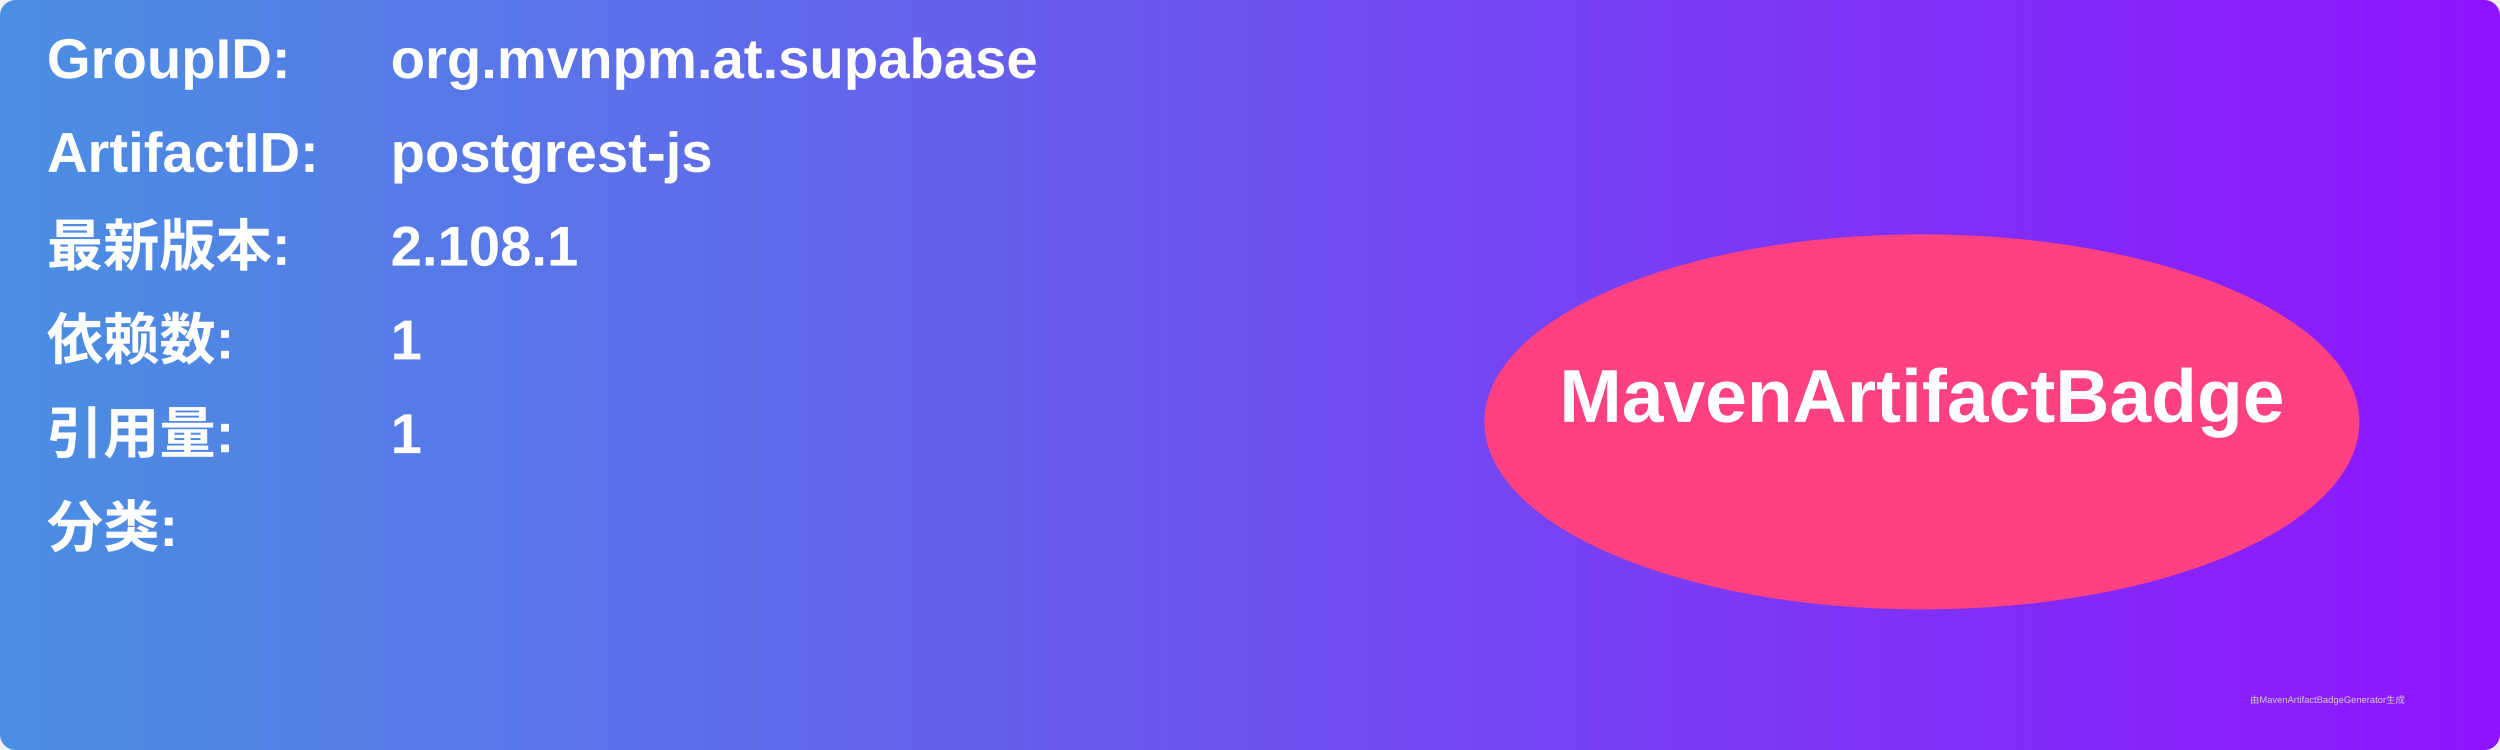
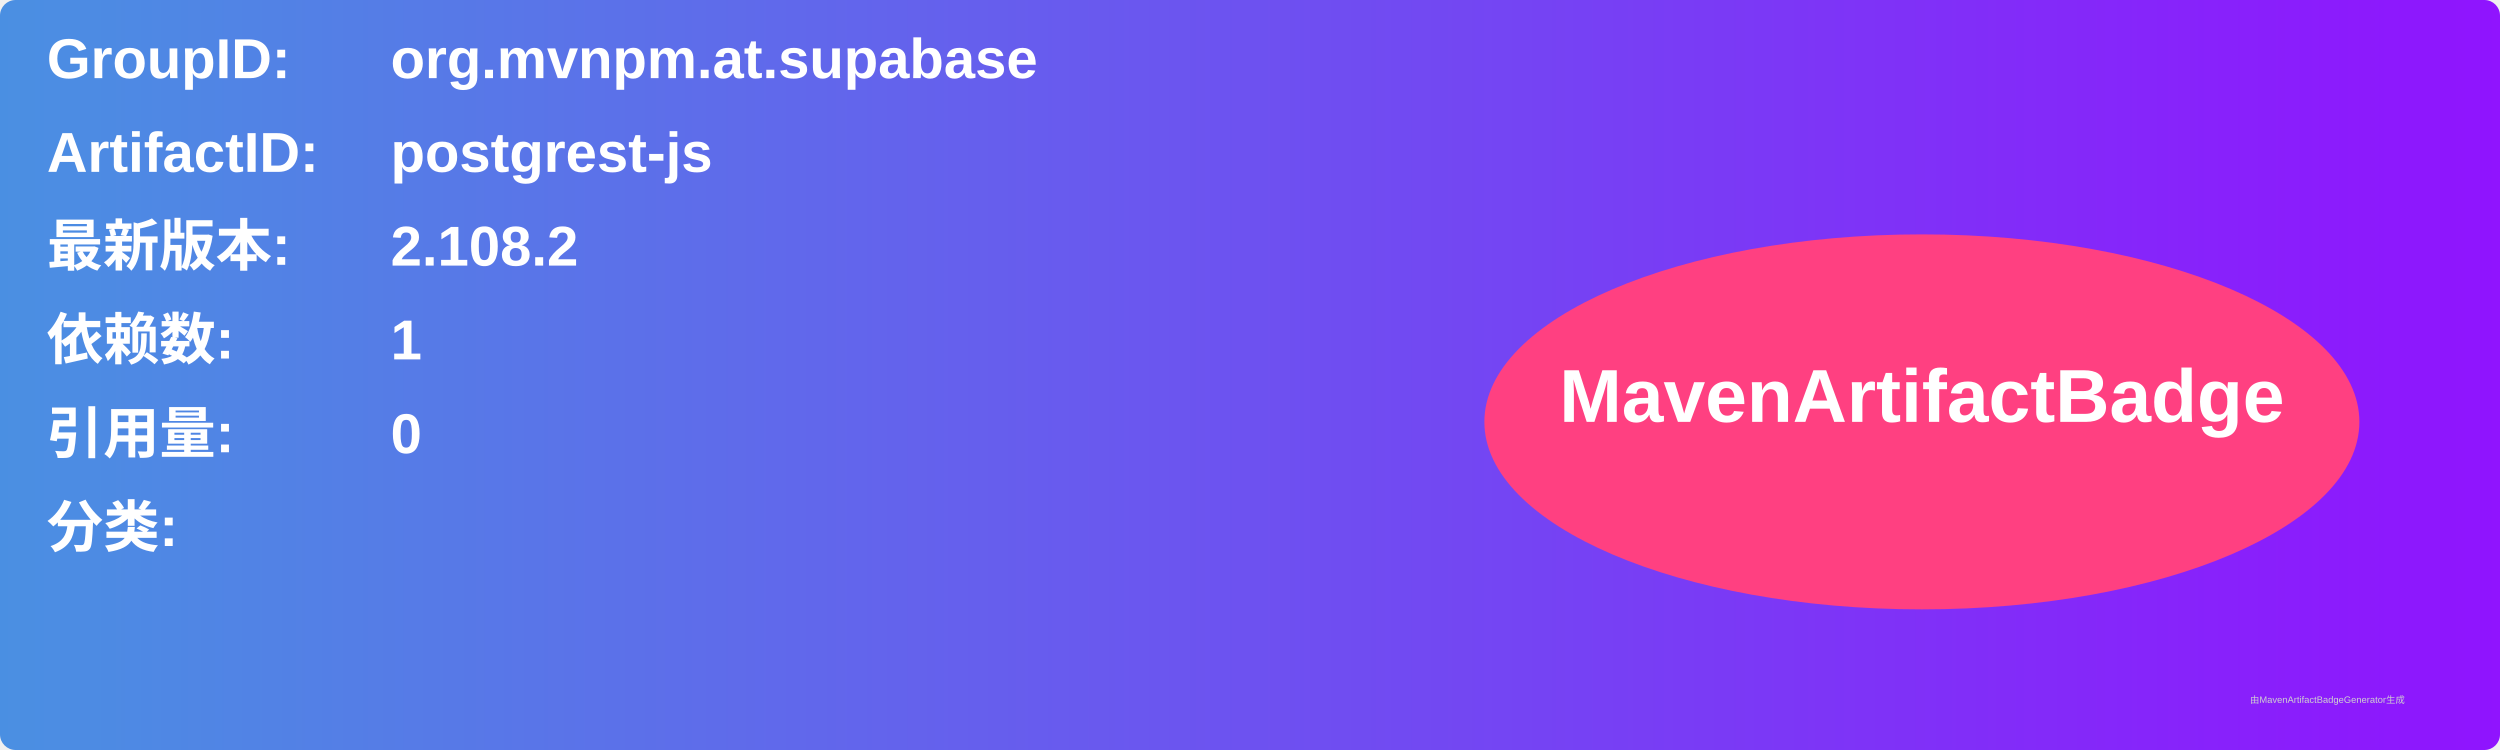
<svg xmlns="http://www.w3.org/2000/svg" width="800" height="240" viewBox="0 0 800 240">
  <linearGradient id="grad" x1="0%" y1="0%" x2="100%" y2="0%">
    <stop offset="0%" stop-color="#4a90e2" />
    <stop offset="100%" stop-color="#9013fe" />
  </linearGradient>
  <rect width="100%" height="100%" rx="5" ry="5" fill="url(#grad)" />
  <g transform="translate(15, 15)">
    <text x="0" y="10" font-family="Arial" font-size="18" fill="white" font-weight="bold" width="260">GroupID:</text>
    <text x="110" y="10" font-family="Arial" font-size="18" fill="white" font-weight="bold" width="460">org.mvnpm.at.supabase</text>
    <text x="0" y="40" font-family="Arial" font-size="18" fill="white" font-weight="bold" width="260">ArtifactID:</text>
    <text x="110" y="40" font-family="Arial" font-size="18" fill="white" font-weight="bold" width="460">postgrest-js</text>
    <text x="0" y="70" font-family="Arial" font-size="18" fill="white" font-weight="bold">最新版本:</text>
    <text x="110" y="70" font-family="Arial" font-size="18" fill="white" font-weight="bold">
-       <tspan font-weight="bold">2.108.1</tspan>
+       <tspan font-weight="bold">2.108.2</tspan>
    </text>
    <text x="0" y="100" font-family="Arial" font-size="18" fill="white" font-weight="bold">依赖数: </text>
    <text x="110" y="100" font-family="Arial" font-size="18" fill="white">
      <tspan font-weight="bold">1</tspan>
    </text>
    <text x="0" y="130" font-family="Arial" font-size="18" fill="white" font-weight="bold">引用量: </text>
    <text x="110" y="130" font-family="Arial" font-size="18" fill="white">
-       <tspan font-weight="bold">1</tspan>
+       <tspan font-weight="bold">0</tspan>
    </text>
    <text x="0" y="160" font-family="Arial" font-size="18" fill="white" font-weight="bold">分类:</text>
    <text x="10" y="190" font-family="Arial" font-size="10" fill="white">
      <tspan font-weight="bold" />
    </text>
    <ellipse cx="600" cy="120" rx="140" ry="60" fill="#ff4081" />
    <text x="600" y="120" text-anchor="middle" font-family="Arial" font-size="24" fill="white" font-weight="bold">MavenArtifactBadge</text>
  </g>
  <text x="720" y="225" font-family="Arial" font-size="3" fill="#d0d0d0">由MavenArtifactBadgeGenerator生成</text>
</svg>
